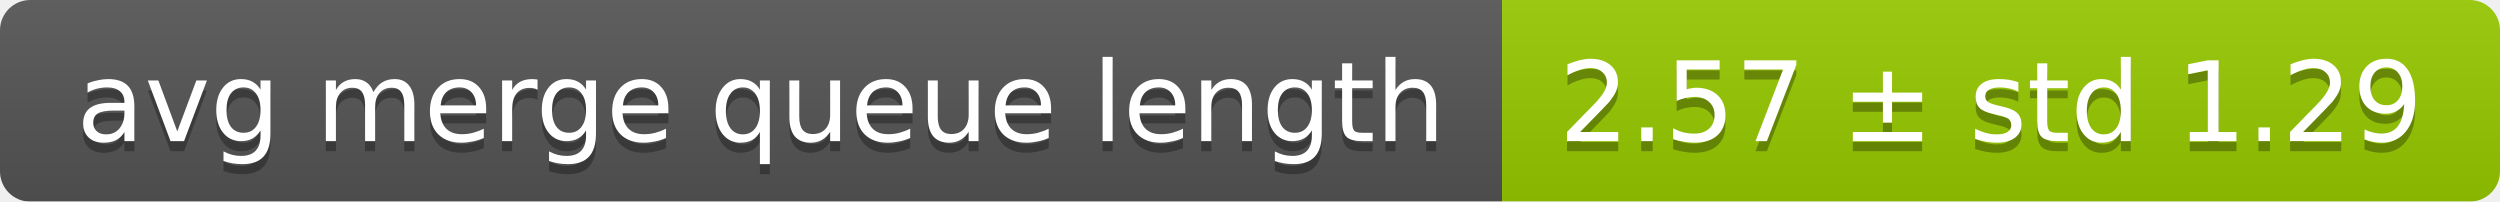
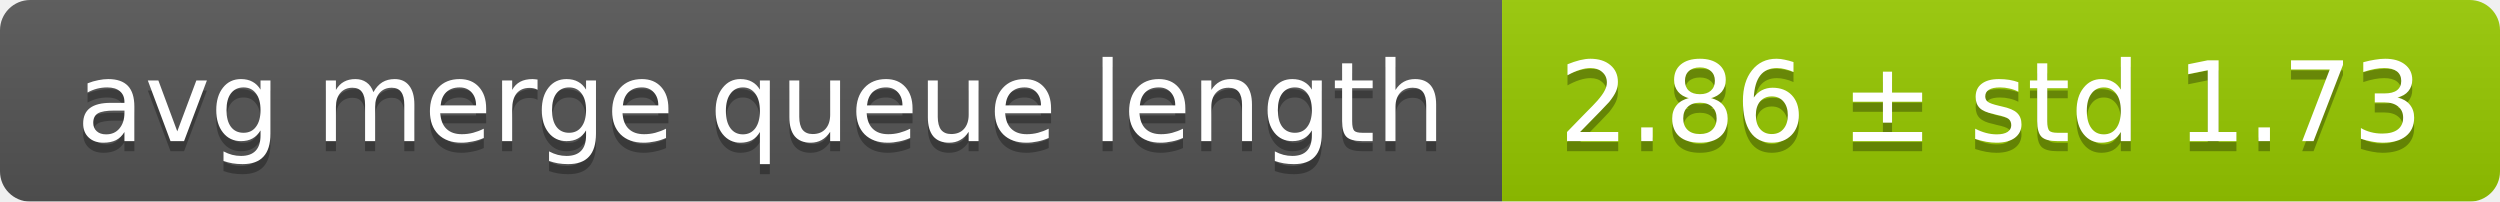
<svg xmlns="http://www.w3.org/2000/svg" width="248" height="20">
  <linearGradient id="smooth" x2="0" y2="100%">
    <stop offset="0" stop-color="#bbb" stop-opacity=".1" />
    <stop offset="1" stop-opacity=".1" />
  </linearGradient>
  <mask id="round">
    <rect width="248" height="20" rx="3" fill="#fff" />
  </mask>
  <g mask="url(#round)">
    <rect width="149" height="20" fill="#555" />
    <rect x="149" width="99" height="20" fill="#97ca00" />
    <rect width="248" height="20" fill="url(#smooth)" />
  </g>
  <g fill="#fff" text-anchor="middle" font-family="DejaVu Sans,Verdana,Geneva,sans-serif" font-size="11">
    <text x="75.5" y="15" fill="#010101" fill-opacity=".3">avg merge queue length</text>
    <text x="75.5" y="14">avg merge queue length</text>
-     <text x="197.5" y="15" fill="#010101" fill-opacity=".3">2.57 ± std 1.29</text>
-     <text x="197.5" y="14">2.57 ± std 1.29</text>
+     <text x="197.5" y="15" fill="#010101" fill-opacity=".3">2.86 ± std 1.73</text>
+     <text x="197.5" y="14">2.86 ± std 1.73</text>
  </g>
</svg>
